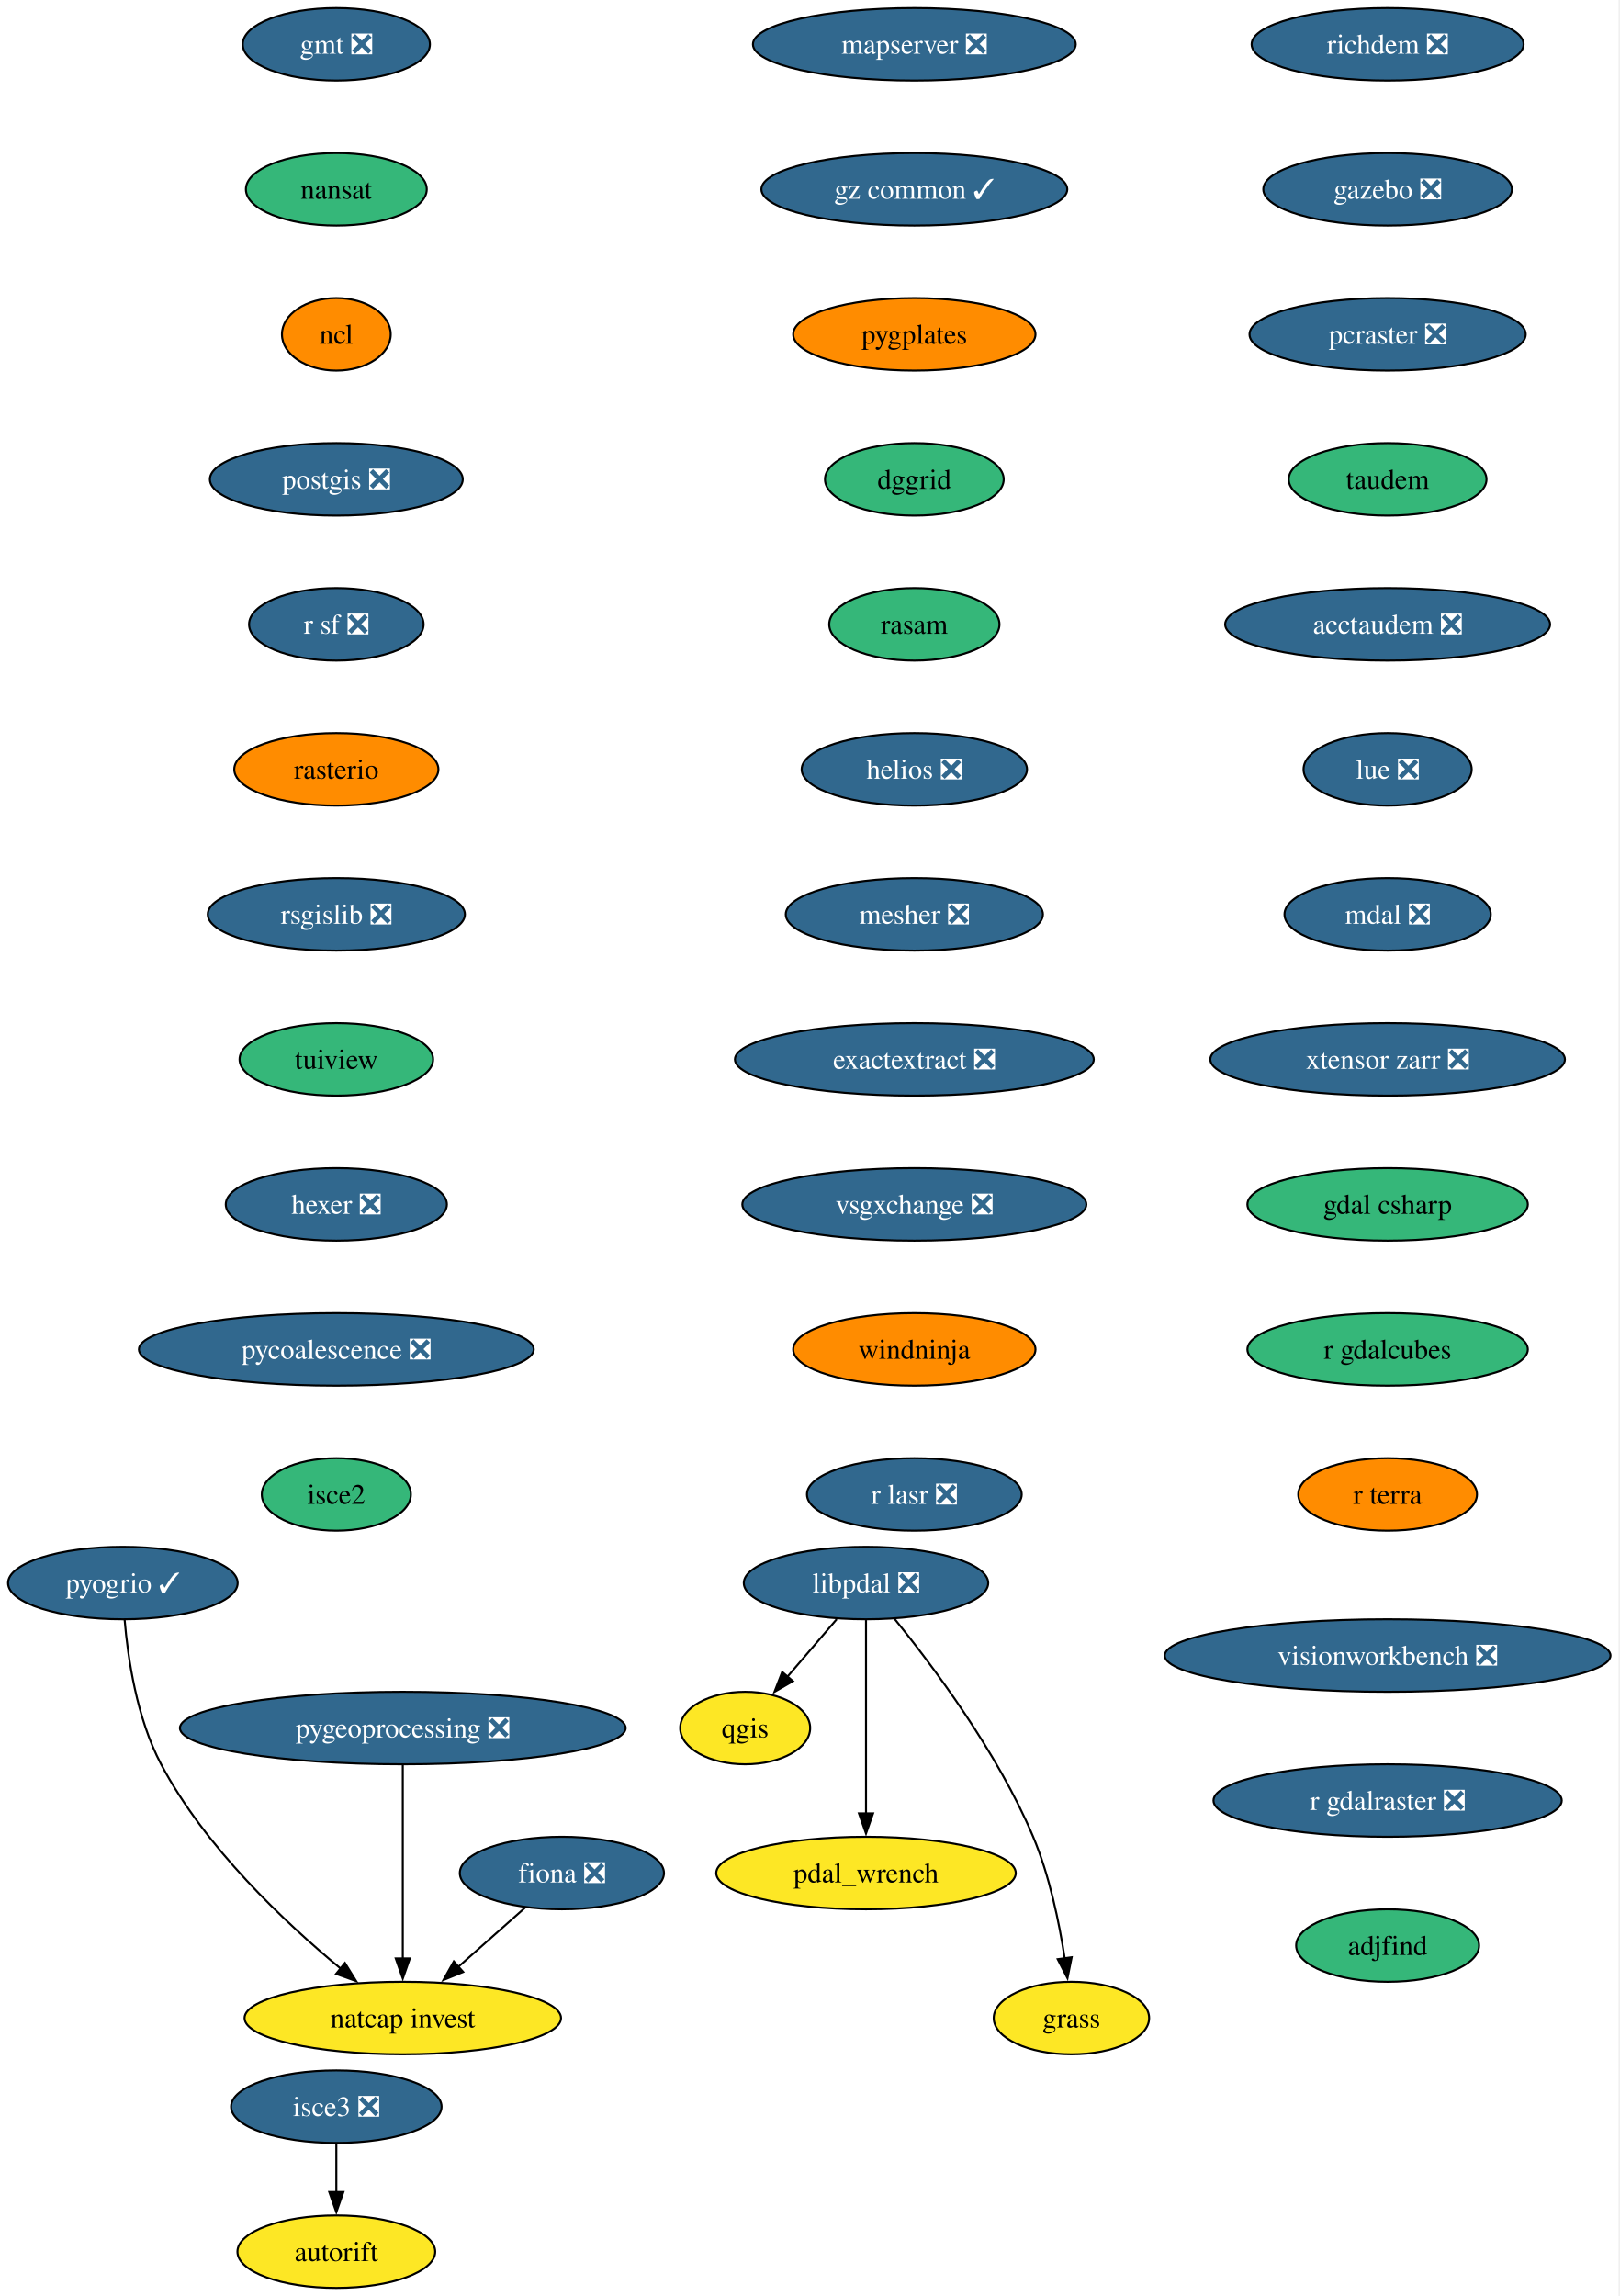
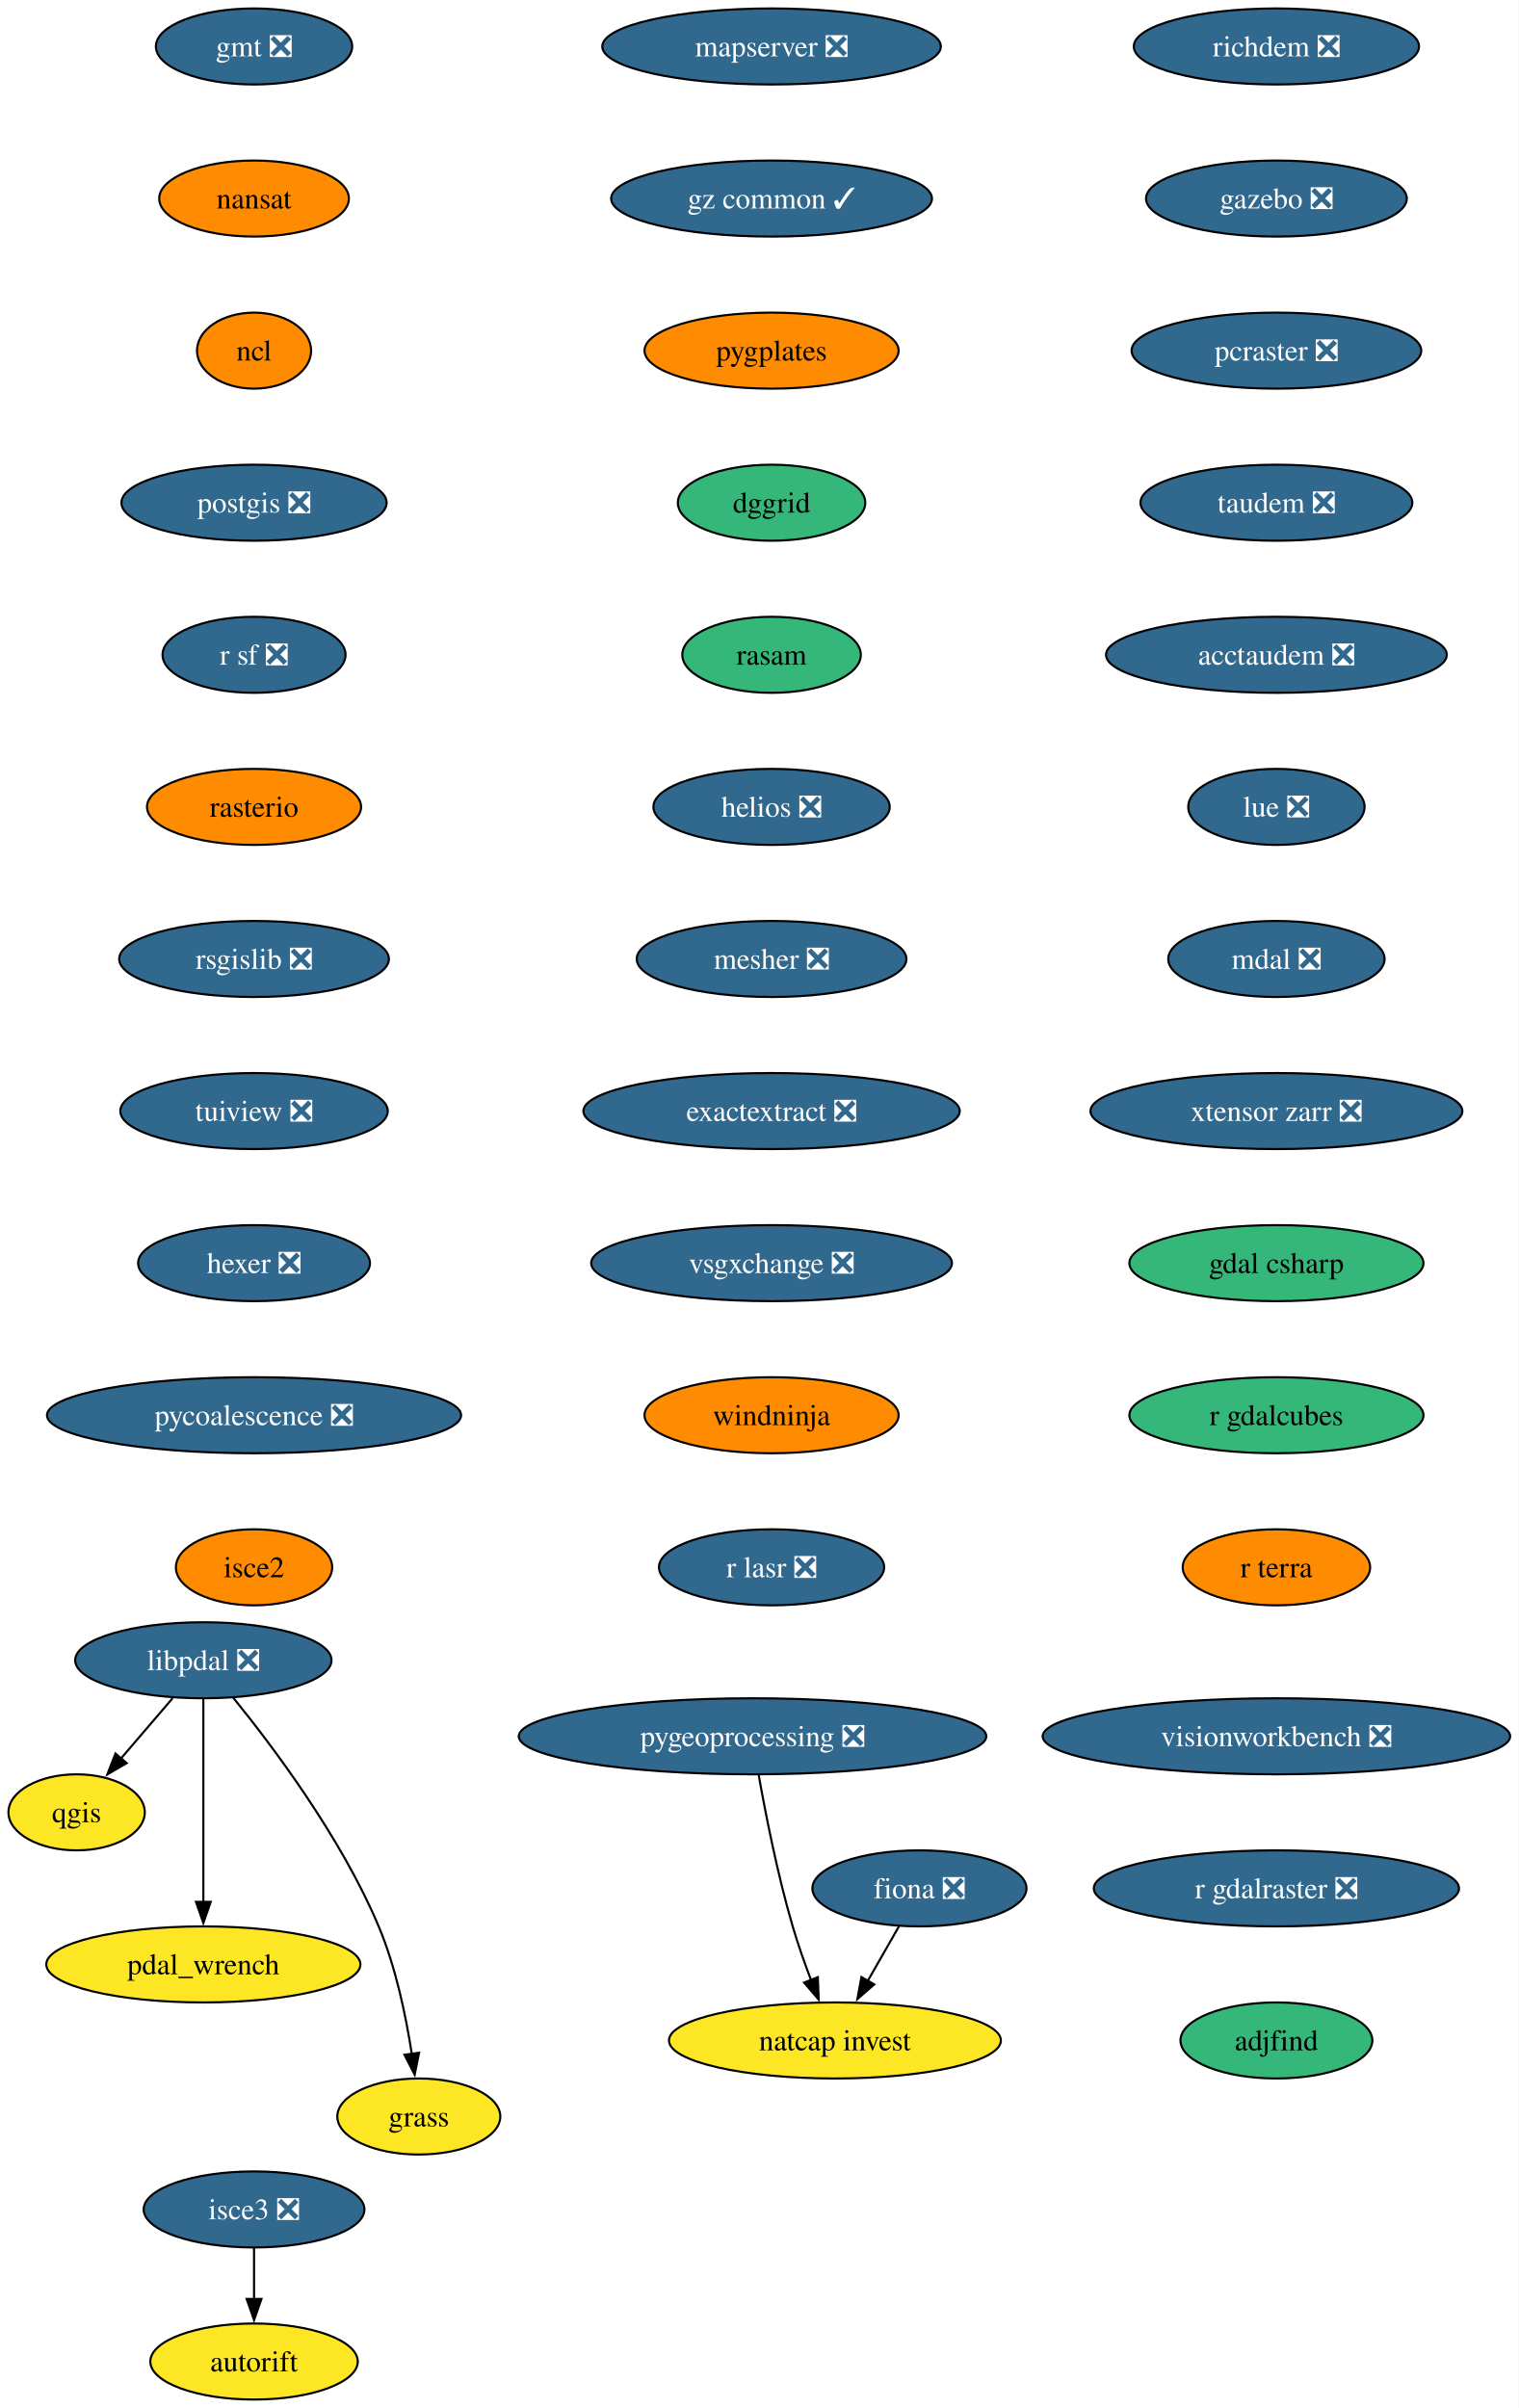
- <svg xmlns="http://www.w3.org/2000/svg" xmlns:xlink="http://www.w3.org/1999/xlink" width="804pt" height="1140pt" viewBox="0.00 0.00 804.00 1140.00">
+ <svg xmlns="http://www.w3.org/2000/svg" xmlns:xlink="http://www.w3.org/1999/xlink" width="719pt" height="1140pt" viewBox="0.00 0.00 719.00 1140.00">
  <g id="graph0" class="graph" transform="scale(1 1) rotate(0) translate(4 1136)">
-     <polygon fill="white" stroke="none" points="-4,4 -4,-1136 799.65,-1136 799.65,4 -4,4" />
+     <polygon fill="white" stroke="none" points="-4,4 -4,-1136 714.93,-1136 714.93,4 -4,4" />
    <g id="node1" class="node">
      <g id="a_node1">
        <a xlink:href="https://github.com/conda-forge/fiona-feedstock/pull/243" xlink:title="fiona ❎">
-           <ellipse fill="#31688e" stroke="black" cx="275" cy="-206" rx="50.68" ry="18" />
-           <text xml:space="preserve" text-anchor="middle" x="275" y="-201.33" font-family="Times,serif" font-size="14.00" fill="white">fiona ❎</text>
+           <ellipse fill="#31688e" stroke="black" cx="431.27" cy="-242" rx="50.68" ry="18" />
+           <text xml:space="preserve" text-anchor="middle" x="431.27" y="-237.32" font-family="Times,serif" font-size="14.00" fill="white">fiona ❎</text>
        </a>
      </g>
    </g>
    <g id="node2" class="node">
      <g id="a_node2">
        <a xlink:href="https://github.com/conda-forge/natcap.invest-feedstock" xlink:title="natcap invest">
-           <ellipse fill="#fde725" stroke="black" cx="196" cy="-134" rx="78.57" ry="18" />
-           <text xml:space="preserve" text-anchor="middle" x="196" y="-129.32" font-family="Times,serif" font-size="14.00">natcap invest</text>
+           <ellipse fill="#fde725" stroke="black" cx="391.27" cy="-170" rx="78.57" ry="18" />
+           <text xml:space="preserve" text-anchor="middle" x="391.27" y="-165.32" font-family="Times,serif" font-size="14.00">natcap invest</text>
        </a>
      </g>
    </g>
    <g id="edge1" class="edge">
-       <path fill="none" stroke="black" d="M256.67,-188.76C246.82,-180.03 234.47,-169.09 223.48,-159.36" />
-       <polygon fill="black" stroke="black" points="225.98,-156.89 216.18,-152.88 221.34,-162.13 225.98,-156.89" />
+       <path fill="none" stroke="black" d="M421.59,-224.05C417.13,-216.26 411.74,-206.82 406.74,-198.08" />
+       <polygon fill="black" stroke="black" points="409.89,-196.54 401.89,-189.59 403.81,-200.01 409.89,-196.54" />
    </g>
    <g id="node3" class="node">
      <g id="a_node3">
        <a xlink:href="https://github.com/conda-forge/gmt-feedstock/pull/341" xlink:title="gmt ❎">
-           <ellipse fill="#31688e" stroke="black" cx="163" cy="-1114" rx="46.47" ry="18" />
-           <text xml:space="preserve" text-anchor="middle" x="163" y="-1109.33" font-family="Times,serif" font-size="14.00" fill="white">gmt ❎</text>
+           <ellipse fill="#31688e" stroke="black" cx="116.27" cy="-1114" rx="46.47" ry="18" />
+           <text xml:space="preserve" text-anchor="middle" x="116.27" y="-1109.33" font-family="Times,serif" font-size="14.00" fill="white">gmt ❎</text>
        </a>
      </g>
    </g>
    <g id="node4" class="node">
      <g id="a_node4">
        <a xlink:href="https://github.com/conda-forge/nansat-feedstock" xlink:title="nansat">
-           <ellipse fill="#35b779" stroke="black" cx="163" cy="-1042" rx="44.9" ry="18" />
-           <text xml:space="preserve" text-anchor="middle" x="163" y="-1037.33" font-family="Times,serif" font-size="14.00">nansat</text>
+           <ellipse fill="#ff8c00" stroke="black" cx="116.27" cy="-1042" rx="44.9" ry="18" />
+           <text xml:space="preserve" text-anchor="middle" x="116.27" y="-1037.33" font-family="Times,serif" font-size="14.00">nansat</text>
        </a>
      </g>
    </g>
    <g id="node5" class="node">
      <g id="a_node5">
        <a xlink:href="https://github.com/conda-forge/ncl-feedstock" xlink:title="ncl">
-           <ellipse fill="#ff8c00" stroke="black" cx="163" cy="-970" rx="27" ry="18" />
-           <text xml:space="preserve" text-anchor="middle" x="163" y="-965.33" font-family="Times,serif" font-size="14.00">ncl</text>
+           <ellipse fill="#ff8c00" stroke="black" cx="116.27" cy="-970" rx="27" ry="18" />
+           <text xml:space="preserve" text-anchor="middle" x="116.27" y="-965.33" font-family="Times,serif" font-size="14.00">ncl</text>
        </a>
      </g>
    </g>
    <g id="node6" class="node">
      <g id="a_node6">
        <a xlink:href="https://github.com/conda-forge/postgis-feedstock/pull/150" xlink:title="postgis ❎">
-           <ellipse fill="#31688e" stroke="black" cx="163" cy="-898" rx="62.78" ry="18" />
-           <text xml:space="preserve" text-anchor="middle" x="163" y="-893.33" font-family="Times,serif" font-size="14.00" fill="white">postgis ❎</text>
+           <ellipse fill="#31688e" stroke="black" cx="116.27" cy="-898" rx="62.78" ry="18" />
+           <text xml:space="preserve" text-anchor="middle" x="116.27" y="-893.33" font-family="Times,serif" font-size="14.00" fill="white">postgis ❎</text>
        </a>
      </g>
    </g>
    <g id="node7" class="node">
      <g id="a_node7">
        <a xlink:href="https://github.com/conda-forge/r-sf-feedstock/pull/159" xlink:title="r sf ❎">
-           <ellipse fill="#31688e" stroke="black" cx="163" cy="-826" rx="43.32" ry="18" />
-           <text xml:space="preserve" text-anchor="middle" x="163" y="-821.33" font-family="Times,serif" font-size="14.00" fill="white">r sf ❎</text>
+           <ellipse fill="#31688e" stroke="black" cx="116.27" cy="-826" rx="43.32" ry="18" />
+           <text xml:space="preserve" text-anchor="middle" x="116.27" y="-821.33" font-family="Times,serif" font-size="14.00" fill="white">r sf ❎</text>
        </a>
      </g>
    </g>
    <g id="node9" class="node">
      <g id="a_node9">
        <a xlink:href="https://github.com/conda-forge/rasterio-feedstock" xlink:title="rasterio">
-           <ellipse fill="#ff8c00" stroke="black" cx="163" cy="-754" rx="50.68" ry="18" />
-           <text xml:space="preserve" text-anchor="middle" x="163" y="-749.33" font-family="Times,serif" font-size="14.00">rasterio</text>
+           <ellipse fill="#ff8c00" stroke="black" cx="116.27" cy="-754" rx="50.68" ry="18" />
+           <text xml:space="preserve" text-anchor="middle" x="116.27" y="-749.33" font-family="Times,serif" font-size="14.00">rasterio</text>
        </a>
      </g>
    </g>
    <g id="node8" class="node">
      <g id="a_node8">
        <a xlink:href="https://github.com/conda-forge/qgis-feedstock" xlink:title="qgis">
-           <ellipse fill="#fde725" stroke="black" cx="366" cy="-278" rx="32.27" ry="18" />
-           <text xml:space="preserve" text-anchor="middle" x="366" y="-273.32" font-family="Times,serif" font-size="14.00">qgis</text>
+           <ellipse fill="#fde725" stroke="black" cx="32.27" cy="-278" rx="32.27" ry="18" />
+           <text xml:space="preserve" text-anchor="middle" x="32.27" y="-273.32" font-family="Times,serif" font-size="14.00">qgis</text>
        </a>
      </g>
    </g>
    <g id="node10" class="node">
      <g id="a_node10">
        <a xlink:href="https://github.com/conda-forge/rsgislib-feedstock/pull/107" xlink:title="rsgislib ❎">
-           <ellipse fill="#31688e" stroke="black" cx="163" cy="-682" rx="63.84" ry="18" />
-           <text xml:space="preserve" text-anchor="middle" x="163" y="-677.33" font-family="Times,serif" font-size="14.00" fill="white">rsgislib ❎</text>
+           <ellipse fill="#31688e" stroke="black" cx="116.27" cy="-682" rx="63.84" ry="18" />
+           <text xml:space="preserve" text-anchor="middle" x="116.27" y="-677.33" font-family="Times,serif" font-size="14.00" fill="white">rsgislib ❎</text>
        </a>
      </g>
    </g>
    <g id="node11" class="node">
      <g id="a_node11">
-         <a xlink:href="https://github.com/conda-forge/tuiview-feedstock" xlink:title="tuiview">
-           <ellipse fill="#35b779" stroke="black" cx="163" cy="-610" rx="48.05" ry="18" />
-           <text xml:space="preserve" text-anchor="middle" x="163" y="-605.33" font-family="Times,serif" font-size="14.00">tuiview</text>
+         <a xlink:href="https://github.com/conda-forge/tuiview-feedstock/pull/77" xlink:title="tuiview ❎">
+           <ellipse fill="#31688e" stroke="black" cx="116.27" cy="-610" rx="63.31" ry="18" />
+           <text xml:space="preserve" text-anchor="middle" x="116.27" y="-605.33" font-family="Times,serif" font-size="14.00" fill="white">tuiview ❎</text>
        </a>
      </g>
    </g>
    <g id="node12" class="node">
      <g id="a_node12">
        <a xlink:href="https://github.com/conda-forge/hexer-feedstock/pull/18" xlink:title="hexer ❎">
-           <ellipse fill="#31688e" stroke="black" cx="163" cy="-538" rx="54.89" ry="18" />
-           <text xml:space="preserve" text-anchor="middle" x="163" y="-533.33" font-family="Times,serif" font-size="14.00" fill="white">hexer ❎</text>
+           <ellipse fill="#31688e" stroke="black" cx="116.27" cy="-538" rx="54.89" ry="18" />
+           <text xml:space="preserve" text-anchor="middle" x="116.27" y="-533.33" font-family="Times,serif" font-size="14.00" fill="white">hexer ❎</text>
        </a>
      </g>
    </g>
    <g id="node13" class="node">
      <g id="a_node13">
        <a xlink:href="https://github.com/conda-forge/pycoalescence-feedstock/pull/66" xlink:title="pycoalescence ❎">
-           <ellipse fill="#31688e" stroke="black" cx="163" cy="-466" rx="98.03" ry="18" />
-           <text xml:space="preserve" text-anchor="middle" x="163" y="-461.32" font-family="Times,serif" font-size="14.00" fill="white">pycoalescence ❎</text>
+           <ellipse fill="#31688e" stroke="black" cx="116.27" cy="-466" rx="98.03" ry="18" />
+           <text xml:space="preserve" text-anchor="middle" x="116.27" y="-461.32" font-family="Times,serif" font-size="14.00" fill="white">pycoalescence ❎</text>
        </a>
      </g>
    </g>
    <g id="node14" class="node">
      <g id="a_node14">
        <a xlink:href="https://github.com/conda-forge/isce2-feedstock" xlink:title="isce2">
-           <ellipse fill="#35b779" stroke="black" cx="163" cy="-394" rx="37" ry="18" />
-           <text xml:space="preserve" text-anchor="middle" x="163" y="-389.32" font-family="Times,serif" font-size="14.00">isce2</text>
+           <ellipse fill="#ff8c00" stroke="black" cx="116.27" cy="-394" rx="37" ry="18" />
+           <text xml:space="preserve" text-anchor="middle" x="116.27" y="-389.32" font-family="Times,serif" font-size="14.00">isce2</text>
        </a>
      </g>
    </g>
    <g id="node15" class="node">
      <g id="a_node15">
        <a xlink:href="https://github.com/conda-forge/richdem-feedstock/pull/35" xlink:title="richdem ❎">
-           <ellipse fill="#31688e" stroke="black" cx="685" cy="-1114" rx="67.52" ry="18" />
-           <text xml:space="preserve" text-anchor="middle" x="685" y="-1109.33" font-family="Times,serif" font-size="14.00" fill="white">richdem ❎</text>
+           <ellipse fill="#31688e" stroke="black" cx="600.27" cy="-1114" rx="67.52" ry="18" />
+           <text xml:space="preserve" text-anchor="middle" x="600.27" y="-1109.33" font-family="Times,serif" font-size="14.00" fill="white">richdem ❎</text>
        </a>
      </g>
    </g>
    <g id="node16" class="node">
      <g id="a_node16">
        <a xlink:href="https://github.com/conda-forge/gazebo-feedstock/pull/261" xlink:title="gazebo ❎">
-           <ellipse fill="#31688e" stroke="black" cx="685" cy="-1042" rx="61.73" ry="18" />
-           <text xml:space="preserve" text-anchor="middle" x="685" y="-1037.33" font-family="Times,serif" font-size="14.00" fill="white">gazebo ❎</text>
+           <ellipse fill="#31688e" stroke="black" cx="600.27" cy="-1042" rx="61.73" ry="18" />
+           <text xml:space="preserve" text-anchor="middle" x="600.27" y="-1037.33" font-family="Times,serif" font-size="14.00" fill="white">gazebo ❎</text>
        </a>
      </g>
    </g>
    <g id="node18" class="node">
      <g id="a_node18">
        <a xlink:href="https://github.com/conda-forge/pcraster-feedstock/pull/44" xlink:title="pcraster ❎">
-           <ellipse fill="#31688e" stroke="black" cx="685" cy="-970" rx="68.57" ry="18" />
-           <text xml:space="preserve" text-anchor="middle" x="685" y="-965.33" font-family="Times,serif" font-size="14.00" fill="white">pcraster ❎</text>
+           <ellipse fill="#31688e" stroke="black" cx="600.27" cy="-970" rx="68.57" ry="18" />
+           <text xml:space="preserve" text-anchor="middle" x="600.27" y="-965.33" font-family="Times,serif" font-size="14.00" fill="white">pcraster ❎</text>
        </a>
      </g>
    </g>
    <g id="node17" class="node">
      <g id="a_node17">
        <a xlink:href="https://github.com/conda-forge/autorift-feedstock" xlink:title="autorift">
-           <ellipse fill="#fde725" stroke="black" cx="163" cy="-18" rx="49.1" ry="18" />
-           <text xml:space="preserve" text-anchor="middle" x="163" y="-13.32" font-family="Times,serif" font-size="14.00">autorift</text>
+           <ellipse fill="#fde725" stroke="black" cx="116.27" cy="-18" rx="49.1" ry="18" />
+           <text xml:space="preserve" text-anchor="middle" x="116.27" y="-13.32" font-family="Times,serif" font-size="14.00">autorift</text>
        </a>
      </g>
    </g>
    <g id="node19" class="node">
      <g id="a_node19">
-         <a xlink:href="https://github.com/conda-forge/taudem-feedstock" xlink:title="taudem">
-           <ellipse fill="#35b779" stroke="black" cx="685" cy="-898" rx="49.1" ry="18" />
-           <text xml:space="preserve" text-anchor="middle" x="685" y="-893.33" font-family="Times,serif" font-size="14.00">taudem</text>
-         </a>
-       </g>
-     </g>
-     <g id="node22" class="node">
-       <g id="a_node22">
+         <a xlink:href="https://github.com/conda-forge/taudem-feedstock/pull/26" xlink:title="taudem ❎">
+           <ellipse fill="#31688e" stroke="black" cx="600.27" cy="-898" rx="64.36" ry="18" />
+           <text xml:space="preserve" text-anchor="middle" x="600.27" y="-893.33" font-family="Times,serif" font-size="14.00" fill="white">taudem ❎</text>
+         </a>
+       </g>
+     </g>
+     <g id="node21" class="node">
+       <g id="a_node21">
        <a xlink:href="https://github.com/conda-forge/acctaudem-feedstock/pull/20" xlink:title="acctaudem ❎">
-           <ellipse fill="#31688e" stroke="black" cx="685" cy="-826" rx="80.67" ry="18" />
-           <text xml:space="preserve" text-anchor="middle" x="685" y="-821.33" font-family="Times,serif" font-size="14.00" fill="white">acctaudem ❎</text>
+           <ellipse fill="#31688e" stroke="black" cx="600.27" cy="-826" rx="80.67" ry="18" />
+           <text xml:space="preserve" text-anchor="middle" x="600.27" y="-821.33" font-family="Times,serif" font-size="14.00" fill="white">acctaudem ❎</text>
        </a>
      </g>
    </g>
    <g id="node20" class="node">
      <g id="a_node20">
        <a xlink:href="https://github.com/conda-forge/pygeoprocessing-feedstock/pull/54" xlink:title="pygeoprocessing ❎">
-           <ellipse fill="#31688e" stroke="black" cx="196" cy="-278" rx="110.66" ry="18" />
-           <text xml:space="preserve" text-anchor="middle" x="196" y="-273.32" font-family="Times,serif" font-size="14.00" fill="white">pygeoprocessing ❎</text>
+           <ellipse fill="#31688e" stroke="black" cx="352.27" cy="-314" rx="110.66" ry="18" />
+           <text xml:space="preserve" text-anchor="middle" x="352.27" y="-309.32" font-family="Times,serif" font-size="14.00" fill="white">pygeoprocessing ❎</text>
        </a>
      </g>
    </g>
    <g id="edge15" class="edge">
-       <path fill="none" stroke="black" d="M196,-259.59C196,-235.61 196,-192.14 196,-163.42" />
-       <polygon fill="black" stroke="black" points="199.5,-163.62 196,-153.62 192.5,-163.62 199.5,-163.62" />
-     </g>
-     <g id="node21" class="node">
-       <g id="a_node21">
-         <a xlink:href="https://github.com/conda-forge/pyogrio-feedstock/pull/63" xlink:title="pyogrio ✓">
-           <ellipse fill="#31688e" stroke="black" cx="57" cy="-350" rx="57" ry="18" />
-           <text xml:space="preserve" text-anchor="middle" x="57" y="-345.32" font-family="Times,serif" font-size="14.00" fill="white">pyogrio ✓</text>
-         </a>
-       </g>
-     </g>
-     <g id="edge16" class="edge">
-       <path fill="none" stroke="black" d="M57.89,-331.65C59.47,-312.98 63.85,-282.89 76,-260 97.9,-218.69 137.44,-181.47 165.13,-158.59" />
-       <polygon fill="black" stroke="black" points="167.27,-161.36 172.85,-152.35 162.87,-155.92 167.27,-161.36" />
+       <path fill="none" stroke="black" d="M355.16,-295.75C358.36,-277.68 364.06,-248.56 371.27,-224 373.74,-215.57 376.93,-206.56 380.03,-198.41" />
+       <polygon fill="black" stroke="black" points="383.18,-199.96 383.57,-189.37 376.66,-197.41 383.18,-199.96" />
+     </g>
+     <g id="node22" class="node">
+       <g id="a_node22">
+         <a xlink:href="https://github.com/conda-forge/lue-feedstock/pull/74" xlink:title="lue ❎">
+           <ellipse fill="#31688e" stroke="black" cx="600.27" cy="-754" rx="41.74" ry="18" />
+           <text xml:space="preserve" text-anchor="middle" x="600.27" y="-749.33" font-family="Times,serif" font-size="14.00" fill="white">lue ❎</text>
+         </a>
+       </g>
    </g>
    <g id="node23" class="node">
      <g id="a_node23">
-         <a xlink:href="https://github.com/conda-forge/lue-feedstock/pull/74" xlink:title="lue ❎">
-           <ellipse fill="#31688e" stroke="black" cx="685" cy="-754" rx="41.74" ry="18" />
-           <text xml:space="preserve" text-anchor="middle" x="685" y="-749.33" font-family="Times,serif" font-size="14.00" fill="white">lue ❎</text>
+         <a xlink:href="https://github.com/conda-forge/mdal-feedstock/pull/70" xlink:title="mdal ❎">
+           <ellipse fill="#31688e" stroke="black" cx="600.27" cy="-682" rx="51.21" ry="18" />
+           <text xml:space="preserve" text-anchor="middle" x="600.27" y="-677.33" font-family="Times,serif" font-size="14.00" fill="white">mdal ❎</text>
        </a>
      </g>
    </g>
    <g id="node24" class="node">
      <g id="a_node24">
-         <a xlink:href="https://github.com/conda-forge/mdal-feedstock/pull/70" xlink:title="mdal ❎">
-           <ellipse fill="#31688e" stroke="black" cx="685" cy="-682" rx="51.21" ry="18" />
-           <text xml:space="preserve" text-anchor="middle" x="685" y="-677.33" font-family="Times,serif" font-size="14.00" fill="white">mdal ❎</text>
+         <a xlink:href="https://github.com/conda-forge/xtensor-zarr-feedstock/pull/18" xlink:title="xtensor zarr ❎">
+           <ellipse fill="#31688e" stroke="black" cx="600.27" cy="-610" rx="88.04" ry="18" />
+           <text xml:space="preserve" text-anchor="middle" x="600.27" y="-605.33" font-family="Times,serif" font-size="14.00" fill="white">xtensor zarr ❎</text>
+         </a>
+       </g>
+     </g>
+     <g id="node26" class="node">
+       <g id="a_node26">
+         <a xlink:href="https://github.com/conda-forge/gdal-csharp-feedstock" xlink:title="gdal csharp">
+           <ellipse fill="#35b779" stroke="black" cx="600.27" cy="-538" rx="69.62" ry="18" />
+           <text xml:space="preserve" text-anchor="middle" x="600.27" y="-533.33" font-family="Times,serif" font-size="14.00">gdal csharp</text>
        </a>
      </g>
    </g>
    <g id="node25" class="node">
      <g id="a_node25">
-         <a xlink:href="https://github.com/conda-forge/xtensor-zarr-feedstock/pull/18" xlink:title="xtensor zarr ❎">
-           <ellipse fill="#31688e" stroke="black" cx="685" cy="-610" rx="88.04" ry="18" />
-           <text xml:space="preserve" text-anchor="middle" x="685" y="-605.33" font-family="Times,serif" font-size="14.00" fill="white">xtensor zarr ❎</text>
-         </a>
-       </g>
+         <a xlink:href="https://github.com/conda-forge/isce3-feedstock/pull/116" xlink:title="isce3 ❎">
+           <ellipse fill="#31688e" stroke="black" cx="116.27" cy="-90" rx="52.26" ry="18" />
+           <text xml:space="preserve" text-anchor="middle" x="116.27" y="-85.33" font-family="Times,serif" font-size="14.00" fill="white">isce3 ❎</text>
+         </a>
+       </g>
+     </g>
+     <g id="edge20" class="edge">
+       <path fill="none" stroke="black" d="M116.27,-71.7C116.27,-64.41 116.27,-55.73 116.27,-47.54" />
+       <polygon fill="black" stroke="black" points="119.77,-47.62 116.27,-37.62 112.77,-47.62 119.77,-47.62" />
    </g>
    <g id="node27" class="node">
      <g id="a_node27">
-         <a xlink:href="https://github.com/conda-forge/gdal-csharp-feedstock" xlink:title="gdal csharp">
-           <ellipse fill="#35b779" stroke="black" cx="685" cy="-538" rx="69.62" ry="18" />
-           <text xml:space="preserve" text-anchor="middle" x="685" y="-533.33" font-family="Times,serif" font-size="14.00">gdal csharp</text>
-         </a>
-       </g>
-     </g>
-     <g id="node26" class="node">
-       <g id="a_node26">
-         <a xlink:href="https://github.com/conda-forge/isce3-feedstock/pull/116" xlink:title="isce3 ❎">
-           <ellipse fill="#31688e" stroke="black" cx="163" cy="-90" rx="52.26" ry="18" />
-           <text xml:space="preserve" text-anchor="middle" x="163" y="-85.33" font-family="Times,serif" font-size="14.00" fill="white">isce3 ❎</text>
-         </a>
-       </g>
-     </g>
-     <g id="edge21" class="edge">
-       <path fill="none" stroke="black" d="M163,-71.7C163,-64.41 163,-55.73 163,-47.54" />
-       <polygon fill="black" stroke="black" points="166.5,-47.62 163,-37.62 159.5,-47.62 166.5,-47.62" />
+         <a xlink:href="https://github.com/conda-forge/r-gdalcubes-feedstock" xlink:title="r gdalcubes">
+           <ellipse fill="#35b779" stroke="black" cx="600.27" cy="-466" rx="69.62" ry="18" />
+           <text xml:space="preserve" text-anchor="middle" x="600.27" y="-461.32" font-family="Times,serif" font-size="14.00">r gdalcubes</text>
+         </a>
+       </g>
    </g>
    <g id="node28" class="node">
      <g id="a_node28">
-         <a xlink:href="https://github.com/conda-forge/r-gdalcubes-feedstock" xlink:title="r gdalcubes">
-           <ellipse fill="#35b779" stroke="black" cx="685" cy="-466" rx="69.62" ry="18" />
-           <text xml:space="preserve" text-anchor="middle" x="685" y="-461.32" font-family="Times,serif" font-size="14.00">r gdalcubes</text>
+         <a xlink:href="https://github.com/conda-forge/r-terra-feedstock" xlink:title="r terra">
+           <ellipse fill="#ff8c00" stroke="black" cx="600.27" cy="-394" rx="44.37" ry="18" />
+           <text xml:space="preserve" text-anchor="middle" x="600.27" y="-389.32" font-family="Times,serif" font-size="14.00">r terra</text>
        </a>
      </g>
    </g>
    <g id="node29" class="node">
      <g id="a_node29">
-         <a xlink:href="https://github.com/conda-forge/r-terra-feedstock" xlink:title="r terra">
-           <ellipse fill="#ff8c00" stroke="black" cx="685" cy="-394" rx="44.37" ry="18" />
-           <text xml:space="preserve" text-anchor="middle" x="685" y="-389.32" font-family="Times,serif" font-size="14.00">r terra</text>
+         <a xlink:href="https://github.com/conda-forge/mapserver-feedstock/pull/93" xlink:title="mapserver ❎">
+           <ellipse fill="#31688e" stroke="black" cx="361.27" cy="-1114" rx="80.14" ry="18" />
+           <text xml:space="preserve" text-anchor="middle" x="361.27" y="-1109.33" font-family="Times,serif" font-size="14.00" fill="white">mapserver ❎</text>
        </a>
      </g>
    </g>
    <g id="node30" class="node">
      <g id="a_node30">
-         <a xlink:href="https://github.com/conda-forge/mapserver-feedstock/pull/93" xlink:title="mapserver ❎">
-           <ellipse fill="#31688e" stroke="black" cx="450" cy="-1114" rx="80.14" ry="18" />
-           <text xml:space="preserve" text-anchor="middle" x="450" y="-1109.33" font-family="Times,serif" font-size="14.00" fill="white">mapserver ❎</text>
+         <a xlink:href="https://github.com/conda-forge/gz-common-feedstock/pull/88" xlink:title="gz common ✓">
+           <ellipse fill="#31688e" stroke="black" cx="361.27" cy="-1042" rx="75.94" ry="18" />
+           <text xml:space="preserve" text-anchor="middle" x="361.27" y="-1037.33" font-family="Times,serif" font-size="14.00" fill="white">gz common ✓</text>
        </a>
      </g>
    </g>
    <g id="node31" class="node">
      <g id="a_node31">
-         <a xlink:href="https://github.com/conda-forge/gz-common-feedstock/pull/88" xlink:title="gz common ✓">
-           <ellipse fill="#31688e" stroke="black" cx="450" cy="-1042" rx="75.94" ry="18" />
-           <text xml:space="preserve" text-anchor="middle" x="450" y="-1037.33" font-family="Times,serif" font-size="14.00" fill="white">gz common ✓</text>
+         <a xlink:href="https://github.com/conda-forge/pygplates-feedstock" xlink:title="pygplates">
+           <ellipse fill="#ff8c00" stroke="black" cx="361.27" cy="-970" rx="60.15" ry="18" />
+           <text xml:space="preserve" text-anchor="middle" x="361.27" y="-965.33" font-family="Times,serif" font-size="14.00">pygplates</text>
        </a>
      </g>
    </g>
    <g id="node32" class="node">
      <g id="a_node32">
-         <a xlink:href="https://github.com/conda-forge/pygplates-feedstock" xlink:title="pygplates">
-           <ellipse fill="#ff8c00" stroke="black" cx="450" cy="-970" rx="60.15" ry="18" />
-           <text xml:space="preserve" text-anchor="middle" x="450" y="-965.33" font-family="Times,serif" font-size="14.00">pygplates</text>
+         <a xlink:href="https://github.com/conda-forge/dggrid-feedstock" xlink:title="dggrid">
+           <ellipse fill="#35b779" stroke="black" cx="361.27" cy="-898" rx="44.37" ry="18" />
+           <text xml:space="preserve" text-anchor="middle" x="361.27" y="-893.33" font-family="Times,serif" font-size="14.00">dggrid</text>
        </a>
      </g>
    </g>
    <g id="node33" class="node">
      <g id="a_node33">
-         <a xlink:href="https://github.com/conda-forge/dggrid-feedstock" xlink:title="dggrid">
-           <ellipse fill="#35b779" stroke="black" cx="450" cy="-898" rx="44.37" ry="18" />
-           <text xml:space="preserve" text-anchor="middle" x="450" y="-893.33" font-family="Times,serif" font-size="14.00">dggrid</text>
+         <a xlink:href="https://github.com/conda-forge/rasam-feedstock" xlink:title="rasam">
+           <ellipse fill="#35b779" stroke="black" cx="361.27" cy="-826" rx="42.26" ry="18" />
+           <text xml:space="preserve" text-anchor="middle" x="361.27" y="-821.33" font-family="Times,serif" font-size="14.00">rasam</text>
        </a>
      </g>
    </g>
    <g id="node34" class="node">
      <g id="a_node34">
-         <a xlink:href="https://github.com/conda-forge/rasam-feedstock" xlink:title="rasam">
-           <ellipse fill="#35b779" stroke="black" cx="450" cy="-826" rx="42.26" ry="18" />
-           <text xml:space="preserve" text-anchor="middle" x="450" y="-821.33" font-family="Times,serif" font-size="14.00">rasam</text>
+         <a xlink:href="https://github.com/conda-forge/helios-feedstock/pull/38" xlink:title="helios ❎">
+           <ellipse fill="#31688e" stroke="black" cx="361.27" cy="-754" rx="55.94" ry="18" />
+           <text xml:space="preserve" text-anchor="middle" x="361.27" y="-749.33" font-family="Times,serif" font-size="14.00" fill="white">helios ❎</text>
+         </a>
+       </g>
+     </g>
+     <g id="node36" class="node">
+       <g id="a_node36">
+         <a xlink:href="https://github.com/conda-forge/mesher-feedstock/pull/23" xlink:title="mesher ❎">
+           <ellipse fill="#31688e" stroke="black" cx="361.27" cy="-682" rx="63.84" ry="18" />
+           <text xml:space="preserve" text-anchor="middle" x="361.27" y="-677.33" font-family="Times,serif" font-size="14.00" fill="white">mesher ❎</text>
        </a>
      </g>
    </g>
    <g id="node35" class="node">
      <g id="a_node35">
-         <a xlink:href="https://github.com/conda-forge/helios-feedstock/pull/38" xlink:title="helios ❎">
-           <ellipse fill="#31688e" stroke="black" cx="450" cy="-754" rx="55.94" ry="18" />
-           <text xml:space="preserve" text-anchor="middle" x="450" y="-749.33" font-family="Times,serif" font-size="14.00" fill="white">helios ❎</text>
+         <a xlink:href="https://github.com/conda-forge/pdal_wrench-feedstock" xlink:title="pdal_wrench">
+           <ellipse fill="#fde725" stroke="black" cx="92.27" cy="-206" rx="74.36" ry="18" />
+           <text xml:space="preserve" text-anchor="middle" x="92.27" y="-201.33" font-family="Times,serif" font-size="14.00">pdal_wrench</text>
        </a>
      </g>
    </g>
    <g id="node37" class="node">
      <g id="a_node37">
-         <a xlink:href="https://github.com/conda-forge/mesher-feedstock/pull/23" xlink:title="mesher ❎">
-           <ellipse fill="#31688e" stroke="black" cx="450" cy="-682" rx="63.84" ry="18" />
-           <text xml:space="preserve" text-anchor="middle" x="450" y="-677.33" font-family="Times,serif" font-size="14.00" fill="white">mesher ❎</text>
-         </a>
-       </g>
-     </g>
-     <g id="node36" class="node">
-       <g id="a_node36">
-         <a xlink:href="https://github.com/conda-forge/pdal_wrench-feedstock" xlink:title="pdal_wrench">
-           <ellipse fill="#fde725" stroke="black" cx="426" cy="-206" rx="74.36" ry="18" />
-           <text xml:space="preserve" text-anchor="middle" x="426" y="-201.33" font-family="Times,serif" font-size="14.00">pdal_wrench</text>
+         <a xlink:href="https://github.com/conda-forge/exactextract-feedstock/pull/35" xlink:title="exactextract ❎">
+           <ellipse fill="#31688e" stroke="black" cx="361.27" cy="-610" rx="89.09" ry="18" />
+           <text xml:space="preserve" text-anchor="middle" x="361.27" y="-605.33" font-family="Times,serif" font-size="14.00" fill="white">exactextract ❎</text>
        </a>
      </g>
    </g>
    <g id="node38" class="node">
      <g id="a_node38">
-         <a xlink:href="https://github.com/conda-forge/exactextract-feedstock/pull/35" xlink:title="exactextract ❎">
-           <ellipse fill="#31688e" stroke="black" cx="450" cy="-610" rx="89.09" ry="18" />
-           <text xml:space="preserve" text-anchor="middle" x="450" y="-605.33" font-family="Times,serif" font-size="14.00" fill="white">exactextract ❎</text>
+         <a xlink:href="https://github.com/conda-forge/vsgxchange-feedstock/pull/25" xlink:title="vsgxchange ❎">
+           <ellipse fill="#31688e" stroke="black" cx="361.27" cy="-538" rx="85.41" ry="18" />
+           <text xml:space="preserve" text-anchor="middle" x="361.27" y="-533.33" font-family="Times,serif" font-size="14.00" fill="white">vsgxchange ❎</text>
+         </a>
+       </g>
+     </g>
+     <g id="node41" class="node">
+       <g id="a_node41">
+         <a xlink:href="https://github.com/conda-forge/windninja-feedstock" xlink:title="windninja">
+           <ellipse fill="#ff8c00" stroke="black" cx="361.27" cy="-466" rx="60.15" ry="18" />
+           <text xml:space="preserve" text-anchor="middle" x="361.27" y="-461.32" font-family="Times,serif" font-size="14.00">windninja</text>
        </a>
      </g>
    </g>
    <g id="node39" class="node">
      <g id="a_node39">
-         <a xlink:href="https://github.com/conda-forge/vsgxchange-feedstock/pull/25" xlink:title="vsgxchange ❎">
-           <ellipse fill="#31688e" stroke="black" cx="450" cy="-538" rx="85.41" ry="18" />
-           <text xml:space="preserve" text-anchor="middle" x="450" y="-533.33" font-family="Times,serif" font-size="14.00" fill="white">vsgxchange ❎</text>
-         </a>
-       </g>
+         <a xlink:href="https://github.com/conda-forge/libpdal-feedstock/pull/62" xlink:title="libpdal ❎">
+           <ellipse fill="#31688e" stroke="black" cx="92.27" cy="-350" rx="60.68" ry="18" />
+           <text xml:space="preserve" text-anchor="middle" x="92.27" y="-345.32" font-family="Times,serif" font-size="14.00" fill="white">libpdal ❎</text>
+         </a>
+       </g>
+     </g>
+     <g id="edge32" class="edge">
+       <path fill="none" stroke="black" d="M77.74,-332.05C70.38,-323.47 61.31,-312.89 53.22,-303.44" />
+       <polygon fill="black" stroke="black" points="55.99,-301.29 46.82,-295.98 50.67,-305.85 55.99,-301.29" />
+     </g>
+     <g id="edge33" class="edge">
+       <path fill="none" stroke="black" d="M92.27,-331.59C92.27,-307.61 92.27,-264.14 92.27,-235.42" />
+       <polygon fill="black" stroke="black" points="95.77,-235.62 92.27,-225.62 88.77,-235.62 95.77,-235.62" />
+     </g>
+     <g id="node40" class="node">
+       <g id="a_node40">
+         <a xlink:href="https://github.com/conda-forge/grass-feedstock" xlink:title="grass">
+           <ellipse fill="#fde725" stroke="black" cx="194.27" cy="-134" rx="38.58" ry="18" />
+           <text xml:space="preserve" text-anchor="middle" x="194.27" y="-129.32" font-family="Times,serif" font-size="14.00">grass</text>
+         </a>
+       </g>
+     </g>
+     <g id="edge34" class="edge">
+       <path fill="none" stroke="black" d="M106.31,-332.39C124.93,-309.49 157.49,-266.26 175.27,-224 183.38,-204.71 188.19,-181.56 190.93,-163.71" />
+       <polygon fill="black" stroke="black" points="194.4,-164.19 192.31,-153.8 187.47,-163.23 194.4,-164.19" />
    </g>
    <g id="node42" class="node">
      <g id="a_node42">
-         <a xlink:href="https://github.com/conda-forge/windninja-feedstock" xlink:title="windninja">
-           <ellipse fill="#ff8c00" stroke="black" cx="450" cy="-466" rx="60.15" ry="18" />
-           <text xml:space="preserve" text-anchor="middle" x="450" y="-461.32" font-family="Times,serif" font-size="14.00">windninja</text>
-         </a>
-       </g>
-     </g>
-     <g id="node40" class="node">
-       <g id="a_node40">
-         <a xlink:href="https://github.com/conda-forge/libpdal-feedstock/pull/62" xlink:title="libpdal ❎">
-           <ellipse fill="#31688e" stroke="black" cx="426" cy="-350" rx="60.68" ry="18" />
-           <text xml:space="preserve" text-anchor="middle" x="426" y="-345.32" font-family="Times,serif" font-size="14.00" fill="white">libpdal ❎</text>
-         </a>
-       </g>
-     </g>
-     <g id="edge33" class="edge">
-       <path fill="none" stroke="black" d="M411.47,-332.05C404.11,-323.47 395.04,-312.89 386.94,-303.44" />
-       <polygon fill="black" stroke="black" points="389.71,-301.29 380.55,-295.98 384.4,-305.85 389.71,-301.29" />
-     </g>
-     <g id="edge34" class="edge">
-       <path fill="none" stroke="black" d="M426,-331.59C426,-307.61 426,-264.14 426,-235.42" />
-       <polygon fill="black" stroke="black" points="429.5,-235.62 426,-225.62 422.5,-235.62 429.5,-235.62" />
-     </g>
-     <g id="node41" class="node">
-       <g id="a_node41">
-         <a xlink:href="https://github.com/conda-forge/grass-feedstock" xlink:title="grass">
-           <ellipse fill="#fde725" stroke="black" cx="528" cy="-134" rx="38.58" ry="18" />
-           <text xml:space="preserve" text-anchor="middle" x="528" y="-129.32" font-family="Times,serif" font-size="14.00">grass</text>
-         </a>
-       </g>
-     </g>
-     <g id="edge35" class="edge">
-       <path fill="none" stroke="black" d="M440.04,-332.39C458.65,-309.49 491.22,-266.26 509,-224 517.11,-204.71 521.91,-181.56 524.66,-163.71" />
-       <polygon fill="black" stroke="black" points="528.13,-164.19 526.04,-153.8 521.19,-163.23 528.13,-164.19" />
+         <a xlink:href="https://github.com/conda-forge/r-lasr-feedstock/pull/32" xlink:title="r lasr ❎">
+           <ellipse fill="#31688e" stroke="black" cx="361.27" cy="-394" rx="53.31" ry="18" />
+           <text xml:space="preserve" text-anchor="middle" x="361.27" y="-389.32" font-family="Times,serif" font-size="14.00" fill="white">r lasr ❎</text>
+         </a>
+       </g>
    </g>
    <g id="node43" class="node">
      <g id="a_node43">
-         <a xlink:href="https://github.com/conda-forge/r-lasr-feedstock/pull/32" xlink:title="r lasr ❎">
-           <ellipse fill="#31688e" stroke="black" cx="450" cy="-394" rx="53.31" ry="18" />
-           <text xml:space="preserve" text-anchor="middle" x="450" y="-389.32" font-family="Times,serif" font-size="14.00" fill="white">r lasr ❎</text>
+         <a xlink:href="https://github.com/conda-forge/visionworkbench-feedstock/pull/13" xlink:title="visionworkbench ❎">
+           <ellipse fill="#31688e" stroke="black" cx="600.27" cy="-314" rx="110.66" ry="18" />
+           <text xml:space="preserve" text-anchor="middle" x="600.27" y="-309.32" font-family="Times,serif" font-size="14.00" fill="white">visionworkbench ❎</text>
        </a>
      </g>
    </g>
    <g id="node44" class="node">
      <g id="a_node44">
-         <a xlink:href="https://github.com/conda-forge/visionworkbench-feedstock/pull/13" xlink:title="visionworkbench ❎">
-           <ellipse fill="#31688e" stroke="black" cx="685" cy="-314" rx="110.66" ry="18" />
-           <text xml:space="preserve" text-anchor="middle" x="685" y="-309.32" font-family="Times,serif" font-size="14.00" fill="white">visionworkbench ❎</text>
+         <a xlink:href="https://github.com/conda-forge/r-gdalraster-feedstock/pull/17" xlink:title="r gdalraster ❎">
+           <ellipse fill="#31688e" stroke="black" cx="600.27" cy="-242" rx="86.46" ry="18" />
+           <text xml:space="preserve" text-anchor="middle" x="600.27" y="-237.32" font-family="Times,serif" font-size="14.00" fill="white">r gdalraster ❎</text>
        </a>
      </g>
    </g>
    <g id="node45" class="node">
      <g id="a_node45">
-         <a xlink:href="https://github.com/conda-forge/r-gdalraster-feedstock/pull/17" xlink:title="r gdalraster ❎">
-           <ellipse fill="#31688e" stroke="black" cx="685" cy="-242" rx="86.46" ry="18" />
-           <text xml:space="preserve" text-anchor="middle" x="685" y="-237.32" font-family="Times,serif" font-size="14.00" fill="white">r gdalraster ❎</text>
-         </a>
-       </g>
-     </g>
-     <g id="node46" class="node">
-       <g id="a_node46">
        <a xlink:href="https://github.com/conda-forge/adjfind-feedstock" xlink:title="adjfind">
-           <ellipse fill="#35b779" stroke="black" cx="685" cy="-170" rx="45.42" ry="18" />
-           <text xml:space="preserve" text-anchor="middle" x="685" y="-165.32" font-family="Times,serif" font-size="14.00">adjfind</text>
+           <ellipse fill="#35b779" stroke="black" cx="600.27" cy="-170" rx="45.42" ry="18" />
+           <text xml:space="preserve" text-anchor="middle" x="600.27" y="-165.32" font-family="Times,serif" font-size="14.00">adjfind</text>
        </a>
      </g>
    </g>
  </g>
</svg>
